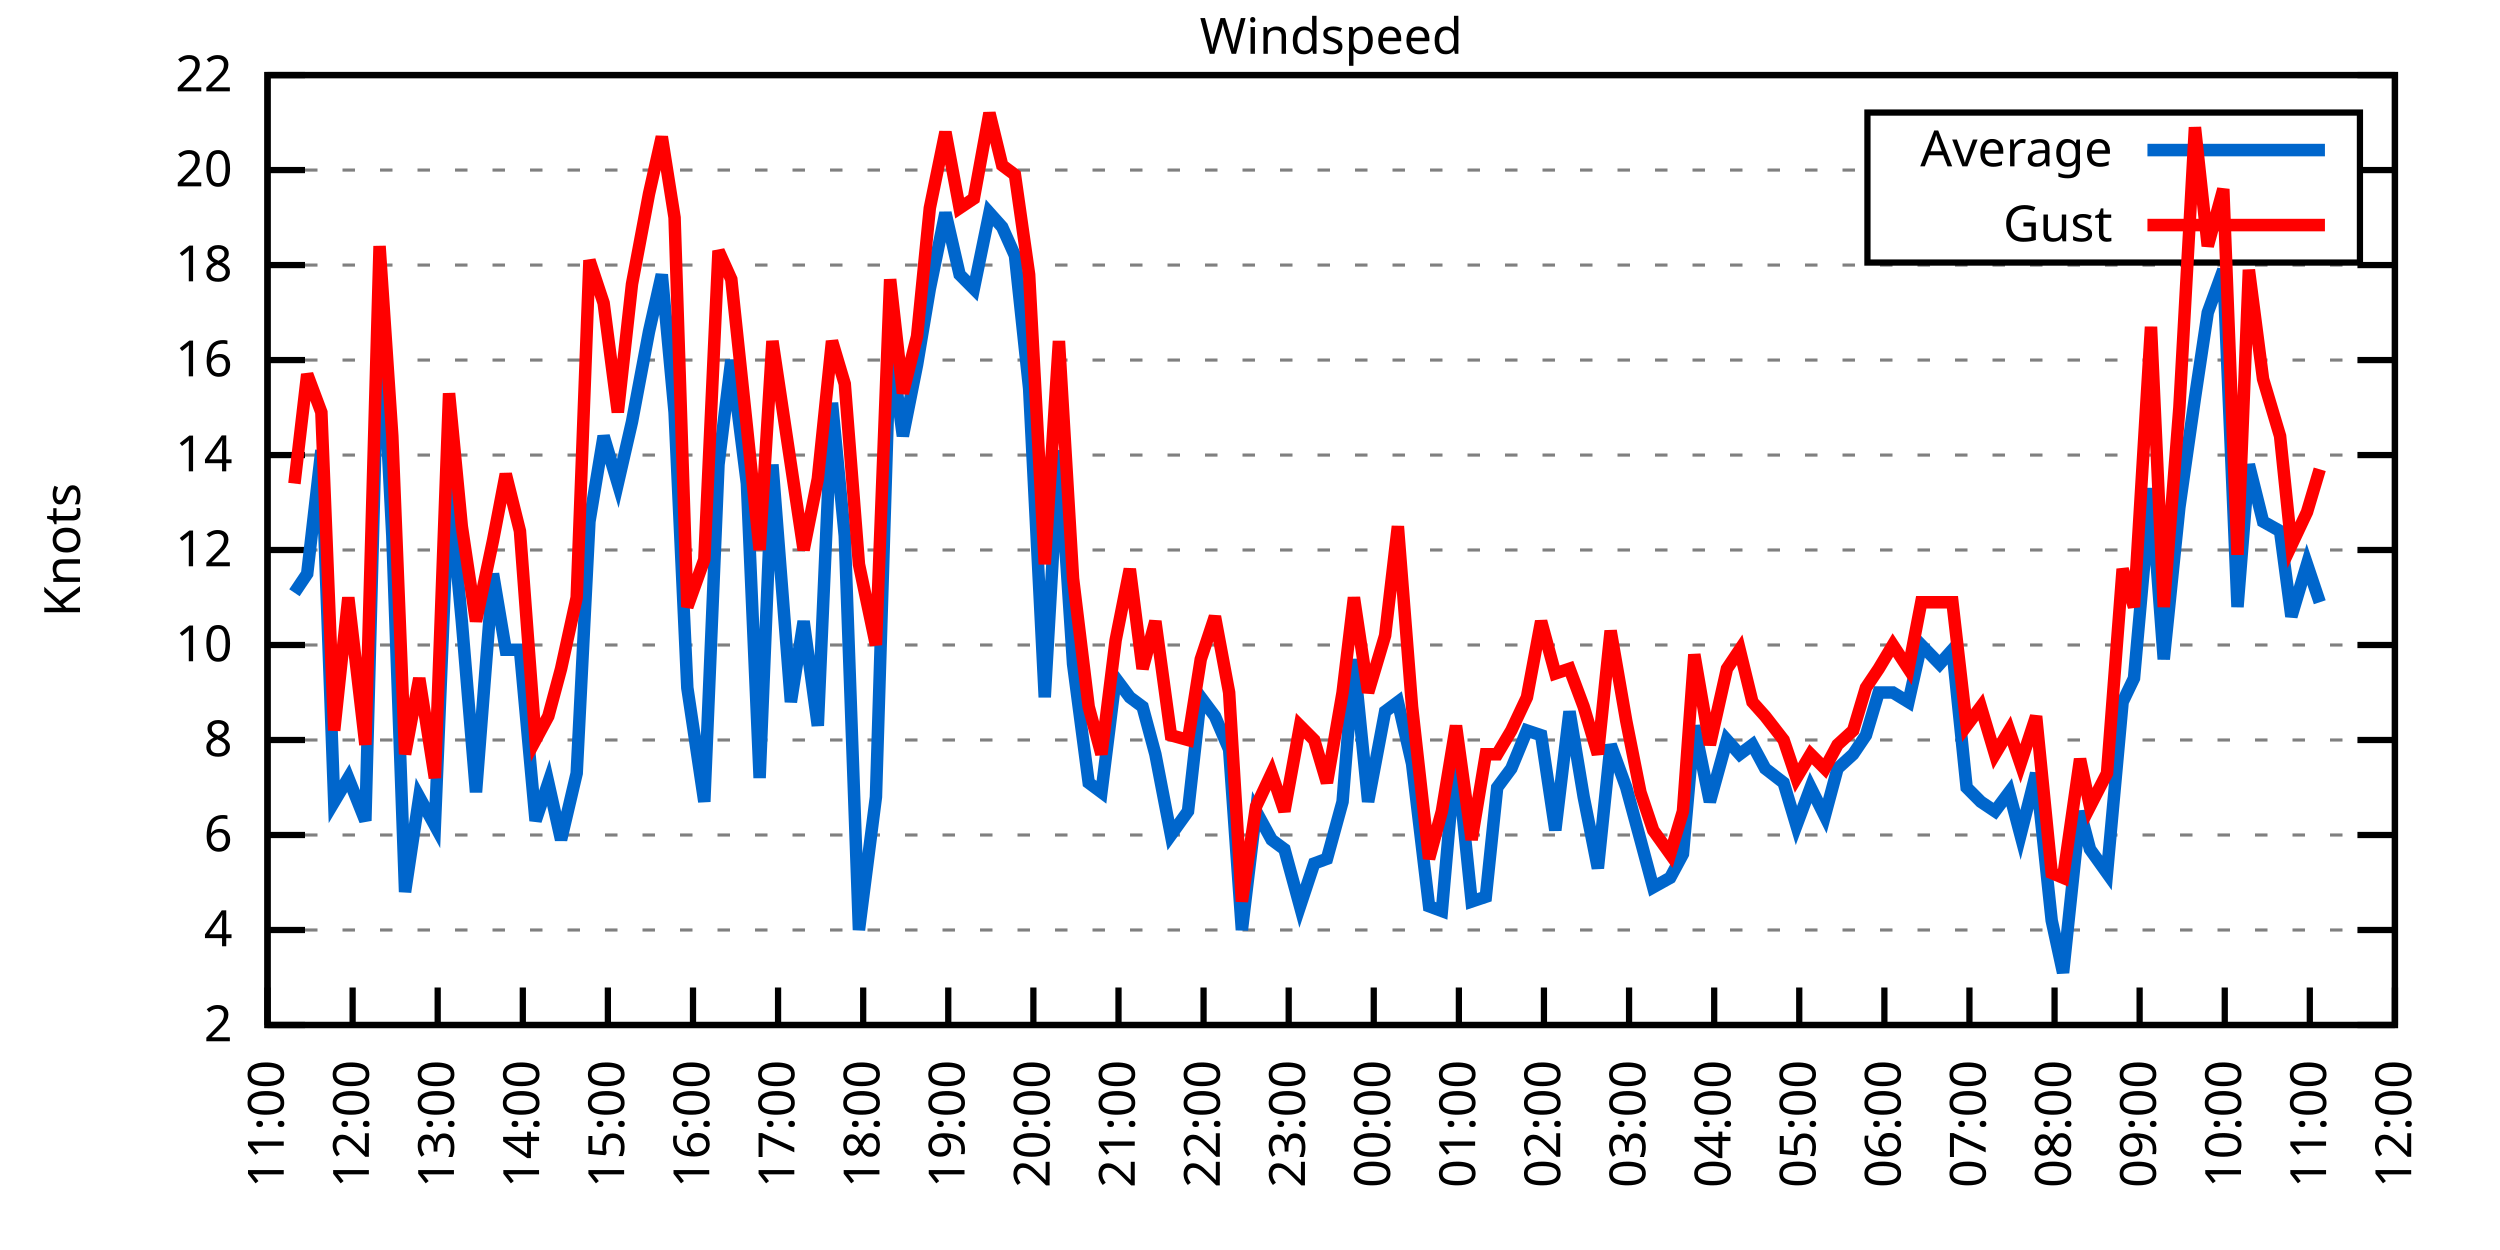
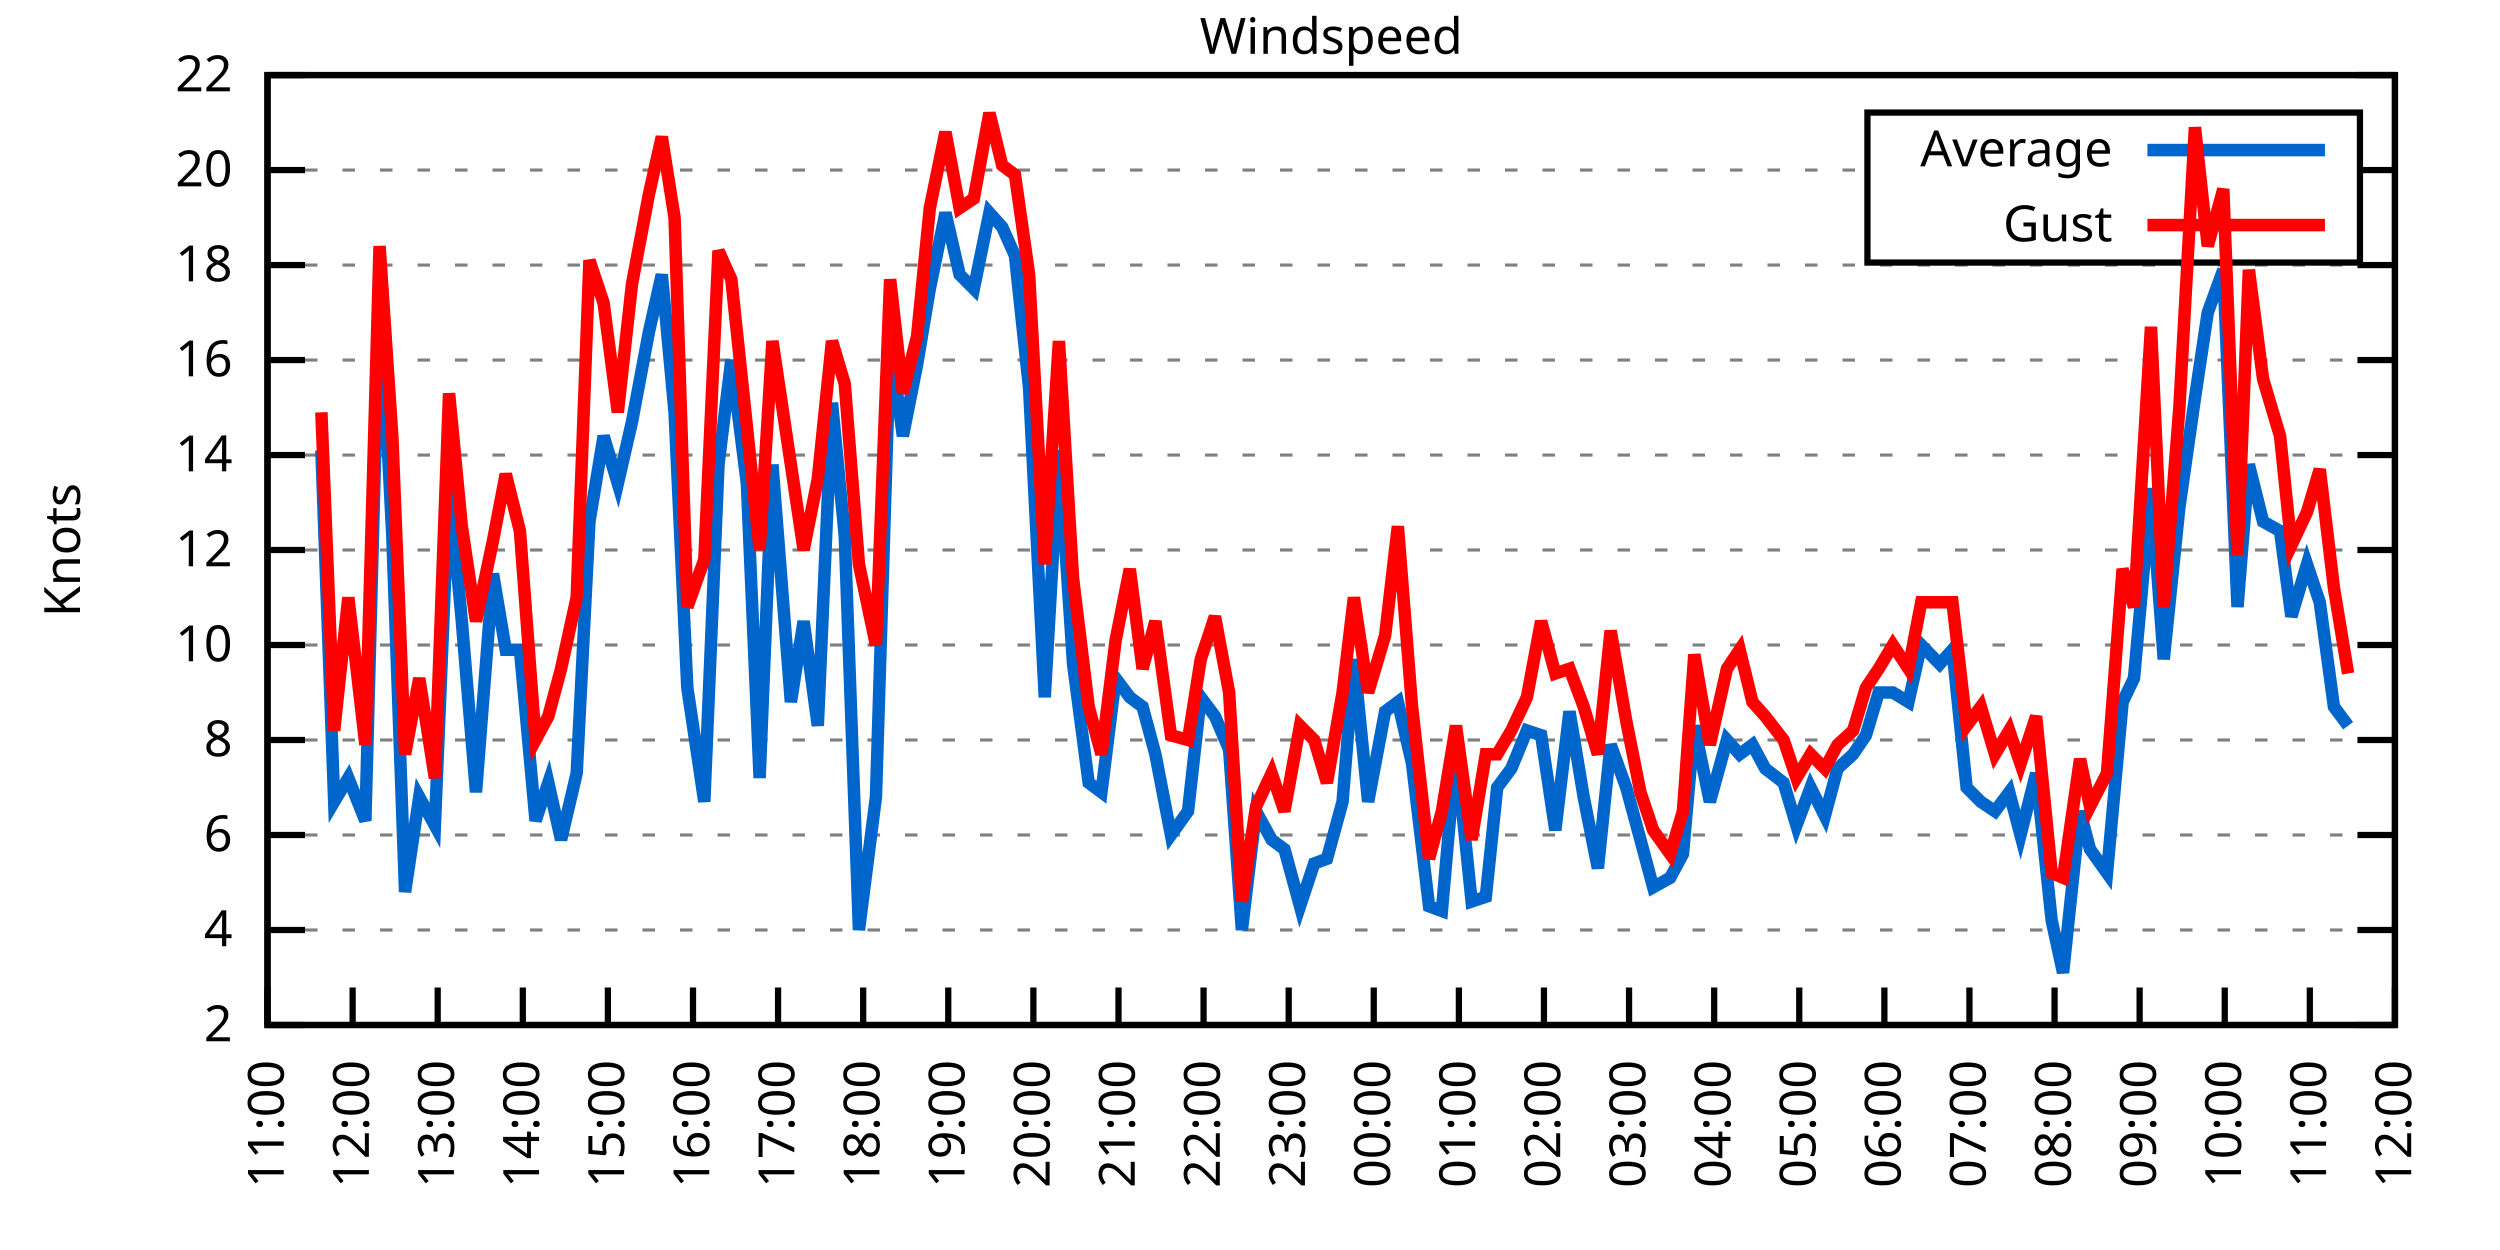
<svg xmlns="http://www.w3.org/2000/svg" xmlns:xlink="http://www.w3.org/1999/xlink" width="400" height="200" viewBox="0 0 400 200">
  <g id="gnuplot_canvas">
    <rect x="0" y="0" width="400" height="200" fill="none" />
    <defs>
      <circle id="gpDot" r="0.5" stroke-width="0.5" stroke="currentColor" />
      <path id="gpPt0" stroke-width="0.333" stroke="currentColor" d="M-1,0 h2 M0,-1 v2" />
      <path id="gpPt1" stroke-width="0.333" stroke="currentColor" d="M-1,-1 L1,1 M1,-1 L-1,1" />
      <path id="gpPt2" stroke-width="0.333" stroke="currentColor" d="M-1,0 L1,0 M0,-1 L0,1 M-1,-1 L1,1 M-1,1 L1,-1" />
      <rect id="gpPt3" stroke-width="0.333" stroke="currentColor" x="-1" y="-1" width="2" height="2" />
      <rect id="gpPt4" stroke-width="0.333" stroke="currentColor" fill="currentColor" x="-1" y="-1" width="2" height="2" />
      <circle id="gpPt5" stroke-width="0.333" stroke="currentColor" cx="0" cy="0" r="1" />
      <use xlink:href="#gpPt5" id="gpPt6" fill="currentColor" stroke="none" />
      <path id="gpPt7" stroke-width="0.333" stroke="currentColor" d="M0,-1.33 L-1.33,0.67 L1.33,0.67 z" />
      <use xlink:href="#gpPt7" id="gpPt8" fill="currentColor" stroke="none" />
      <use xlink:href="#gpPt7" id="gpPt9" stroke="currentColor" transform="rotate(180)" />
      <use xlink:href="#gpPt9" id="gpPt10" fill="currentColor" stroke="none" />
      <use xlink:href="#gpPt3" id="gpPt11" stroke="currentColor" transform="rotate(45)" />
      <use xlink:href="#gpPt11" id="gpPt12" fill="currentColor" stroke="none" />
      <path id="gpPt13" stroke-width="0.333" stroke="currentColor" d="M0,1.330 L1.265,0.411 L0.782,-1.067 L-0.782,-1.076 L-1.265,0.411 z" />
      <use xlink:href="#gpPt13" id="gpPt14" fill="currentColor" stroke="none" />
      <filter id="textbox" filterUnits="objectBoundingBox" x="0" y="0" height="1" width="1">
        <feFlood flood-color="white" flood-opacity="1" result="bgnd" />
        <feComposite in="SourceGraphic" in2="bgnd" operator="atop" />
      </filter>
      <filter id="greybox" filterUnits="objectBoundingBox" x="0" y="0" height="1" width="1">
        <feFlood flood-color="lightgrey" flood-opacity="1" result="grey" />
        <feComposite in="SourceGraphic" in2="grey" operator="atop" />
      </filter>
    </defs>
    <g fill="none" color="white" stroke="currentColor" stroke-width="1.00" stroke-linecap="butt" stroke-linejoin="miter">
</g>
    <g fill="none" color="black" stroke="currentColor" stroke-width="1.00" stroke-linecap="butt" stroke-linejoin="miter">
      <g stroke="none" shape-rendering="crispEdges">
        <polygon fill="rgb(255, 255, 255)" points="42.80,164.00 383.18,164.00 383.18,12.02 42.80,12.02 " />
      </g>
    </g>
    <g fill="none" color="black" stroke="currentColor" stroke-width="1.00" stroke-linecap="butt" stroke-linejoin="miter">
</g>
    <g fill="none" color="black" stroke="black" stroke-width="0.50" stroke-linecap="butt" stroke-linejoin="miter">
</g>
    <g fill="none" color="gray" stroke="currentColor" stroke-width="0.50" stroke-linecap="butt" stroke-linejoin="miter">
      <path stroke="gray" stroke-dasharray="2,4" class="gridline" d="M42.80,164.00 L383.19,164.00  " />
    </g>
    <g fill="none" color="gray" stroke="gray" stroke-width="1.00" stroke-linecap="butt" stroke-linejoin="miter">
</g>
    <g fill="none" color="black" stroke="currentColor" stroke-width="1.00" stroke-linecap="butt" stroke-linejoin="miter">
      <path stroke="black" d="M42.80,164.00 L48.80,164.00 M383.19,164.00 L377.19,164.00  " />
      <g transform="translate(37.20,166.60)" stroke="none" fill="black" font-family="Sans" font-size="8.00" text-anchor="end">
        <text>
          <tspan font-family="Sans"> 2</tspan>
        </text>
      </g>
    </g>
    <g fill="none" color="black" stroke="currentColor" stroke-width="1.00" stroke-linecap="butt" stroke-linejoin="miter">
</g>
    <g fill="none" color="black" stroke="black" stroke-width="0.50" stroke-linecap="butt" stroke-linejoin="miter">
</g>
    <g fill="none" color="gray" stroke="currentColor" stroke-width="0.50" stroke-linecap="butt" stroke-linejoin="miter">
      <path stroke="gray" stroke-dasharray="2,4" class="gridline" d="M42.80,148.80 L383.19,148.80  " />
    </g>
    <g fill="none" color="gray" stroke="gray" stroke-width="1.00" stroke-linecap="butt" stroke-linejoin="miter">
</g>
    <g fill="none" color="black" stroke="currentColor" stroke-width="1.00" stroke-linecap="butt" stroke-linejoin="miter">
      <path stroke="black" d="M42.80,148.80 L48.80,148.80 M383.19,148.80 L377.19,148.80  " />
      <g transform="translate(37.20,151.40)" stroke="none" fill="black" font-family="Sans" font-size="8.00" text-anchor="end">
        <text>
          <tspan font-family="Sans"> 4</tspan>
        </text>
      </g>
    </g>
    <g fill="none" color="black" stroke="currentColor" stroke-width="1.00" stroke-linecap="butt" stroke-linejoin="miter">
</g>
    <g fill="none" color="black" stroke="black" stroke-width="0.50" stroke-linecap="butt" stroke-linejoin="miter">
</g>
    <g fill="none" color="gray" stroke="currentColor" stroke-width="0.50" stroke-linecap="butt" stroke-linejoin="miter">
      <path stroke="gray" stroke-dasharray="2,4" class="gridline" d="M42.80,133.60 L383.19,133.60  " />
    </g>
    <g fill="none" color="gray" stroke="gray" stroke-width="1.00" stroke-linecap="butt" stroke-linejoin="miter">
</g>
    <g fill="none" color="black" stroke="currentColor" stroke-width="1.00" stroke-linecap="butt" stroke-linejoin="miter">
      <path stroke="black" d="M42.80,133.60 L48.80,133.60 M383.19,133.60 L377.19,133.60  " />
      <g transform="translate(37.20,136.20)" stroke="none" fill="black" font-family="Sans" font-size="8.00" text-anchor="end">
        <text>
          <tspan font-family="Sans"> 6</tspan>
        </text>
      </g>
    </g>
    <g fill="none" color="black" stroke="currentColor" stroke-width="1.00" stroke-linecap="butt" stroke-linejoin="miter">
</g>
    <g fill="none" color="black" stroke="black" stroke-width="0.50" stroke-linecap="butt" stroke-linejoin="miter">
</g>
    <g fill="none" color="gray" stroke="currentColor" stroke-width="0.50" stroke-linecap="butt" stroke-linejoin="miter">
      <path stroke="gray" stroke-dasharray="2,4" class="gridline" d="M42.80,118.40 L383.19,118.40  " />
    </g>
    <g fill="none" color="gray" stroke="gray" stroke-width="1.00" stroke-linecap="butt" stroke-linejoin="miter">
</g>
    <g fill="none" color="black" stroke="currentColor" stroke-width="1.00" stroke-linecap="butt" stroke-linejoin="miter">
      <path stroke="black" d="M42.80,118.40 L48.80,118.40 M383.19,118.40 L377.19,118.40  " />
      <g transform="translate(37.20,121.00)" stroke="none" fill="black" font-family="Sans" font-size="8.00" text-anchor="end">
        <text>
          <tspan font-family="Sans"> 8</tspan>
        </text>
      </g>
    </g>
    <g fill="none" color="black" stroke="currentColor" stroke-width="1.00" stroke-linecap="butt" stroke-linejoin="miter">
</g>
    <g fill="none" color="black" stroke="black" stroke-width="0.50" stroke-linecap="butt" stroke-linejoin="miter">
</g>
    <g fill="none" color="gray" stroke="currentColor" stroke-width="0.50" stroke-linecap="butt" stroke-linejoin="miter">
      <path stroke="gray" stroke-dasharray="2,4" class="gridline" d="M42.80,103.20 L383.19,103.20  " />
    </g>
    <g fill="none" color="gray" stroke="gray" stroke-width="1.00" stroke-linecap="butt" stroke-linejoin="miter">
</g>
    <g fill="none" color="black" stroke="currentColor" stroke-width="1.00" stroke-linecap="butt" stroke-linejoin="miter">
      <path stroke="black" d="M42.80,103.20 L48.80,103.20 M383.19,103.20 L377.19,103.20  " />
      <g transform="translate(37.20,105.80)" stroke="none" fill="black" font-family="Sans" font-size="8.00" text-anchor="end">
        <text>
          <tspan font-family="Sans"> 10</tspan>
        </text>
      </g>
    </g>
    <g fill="none" color="black" stroke="currentColor" stroke-width="1.00" stroke-linecap="butt" stroke-linejoin="miter">
</g>
    <g fill="none" color="black" stroke="black" stroke-width="0.50" stroke-linecap="butt" stroke-linejoin="miter">
</g>
    <g fill="none" color="gray" stroke="currentColor" stroke-width="0.50" stroke-linecap="butt" stroke-linejoin="miter">
      <path stroke="gray" stroke-dasharray="2,4" class="gridline" d="M42.80,88.00 L383.19,88.00  " />
    </g>
    <g fill="none" color="gray" stroke="gray" stroke-width="1.00" stroke-linecap="butt" stroke-linejoin="miter">
</g>
    <g fill="none" color="black" stroke="currentColor" stroke-width="1.00" stroke-linecap="butt" stroke-linejoin="miter">
      <path stroke="black" d="M42.80,88.00 L48.80,88.00 M383.19,88.00 L377.19,88.00  " />
      <g transform="translate(37.20,90.60)" stroke="none" fill="black" font-family="Sans" font-size="8.00" text-anchor="end">
        <text>
          <tspan font-family="Sans"> 12</tspan>
        </text>
      </g>
    </g>
    <g fill="none" color="black" stroke="currentColor" stroke-width="1.00" stroke-linecap="butt" stroke-linejoin="miter">
</g>
    <g fill="none" color="black" stroke="black" stroke-width="0.50" stroke-linecap="butt" stroke-linejoin="miter">
</g>
    <g fill="none" color="gray" stroke="currentColor" stroke-width="0.50" stroke-linecap="butt" stroke-linejoin="miter">
      <path stroke="gray" stroke-dasharray="2,4" class="gridline" d="M42.80,72.81 L383.19,72.81  " />
    </g>
    <g fill="none" color="gray" stroke="gray" stroke-width="1.00" stroke-linecap="butt" stroke-linejoin="miter">
</g>
    <g fill="none" color="black" stroke="currentColor" stroke-width="1.00" stroke-linecap="butt" stroke-linejoin="miter">
      <path stroke="black" d="M42.80,72.81 L48.80,72.81 M383.19,72.81 L377.19,72.81  " />
      <g transform="translate(37.20,75.41)" stroke="none" fill="black" font-family="Sans" font-size="8.00" text-anchor="end">
        <text>
          <tspan font-family="Sans"> 14</tspan>
        </text>
      </g>
    </g>
    <g fill="none" color="black" stroke="currentColor" stroke-width="1.00" stroke-linecap="butt" stroke-linejoin="miter">
</g>
    <g fill="none" color="black" stroke="black" stroke-width="0.50" stroke-linecap="butt" stroke-linejoin="miter">
</g>
    <g fill="none" color="gray" stroke="currentColor" stroke-width="0.50" stroke-linecap="butt" stroke-linejoin="miter">
      <path stroke="gray" stroke-dasharray="2,4" class="gridline" d="M42.80,57.61 L383.19,57.61  " />
    </g>
    <g fill="none" color="gray" stroke="gray" stroke-width="1.00" stroke-linecap="butt" stroke-linejoin="miter">
</g>
    <g fill="none" color="black" stroke="currentColor" stroke-width="1.00" stroke-linecap="butt" stroke-linejoin="miter">
      <path stroke="black" d="M42.80,57.61 L48.80,57.61 M383.19,57.61 L377.19,57.61  " />
      <g transform="translate(37.20,60.21)" stroke="none" fill="black" font-family="Sans" font-size="8.00" text-anchor="end">
        <text>
          <tspan font-family="Sans"> 16</tspan>
        </text>
      </g>
    </g>
    <g fill="none" color="black" stroke="currentColor" stroke-width="1.00" stroke-linecap="butt" stroke-linejoin="miter">
</g>
    <g fill="none" color="black" stroke="black" stroke-width="0.50" stroke-linecap="butt" stroke-linejoin="miter">
</g>
    <g fill="none" color="gray" stroke="currentColor" stroke-width="0.50" stroke-linecap="butt" stroke-linejoin="miter">
      <path stroke="gray" stroke-dasharray="2,4" class="gridline" d="M42.80,42.41 L383.19,42.41  " />
    </g>
    <g fill="none" color="gray" stroke="gray" stroke-width="1.00" stroke-linecap="butt" stroke-linejoin="miter">
</g>
    <g fill="none" color="black" stroke="currentColor" stroke-width="1.00" stroke-linecap="butt" stroke-linejoin="miter">
      <path stroke="black" d="M42.80,42.41 L48.80,42.41 M383.19,42.41 L377.19,42.41  " />
      <g transform="translate(37.20,45.01)" stroke="none" fill="black" font-family="Sans" font-size="8.00" text-anchor="end">
        <text>
          <tspan font-family="Sans"> 18</tspan>
        </text>
      </g>
    </g>
    <g fill="none" color="black" stroke="currentColor" stroke-width="1.00" stroke-linecap="butt" stroke-linejoin="miter">
</g>
    <g fill="none" color="black" stroke="black" stroke-width="0.50" stroke-linecap="butt" stroke-linejoin="miter">
</g>
    <g fill="none" color="gray" stroke="currentColor" stroke-width="0.50" stroke-linecap="butt" stroke-linejoin="miter">
      <path stroke="gray" stroke-dasharray="2,4" class="gridline" d="M42.80,27.21 L298.79,27.21 M377.59,27.21 L383.19,27.21  " />
    </g>
    <g fill="none" color="gray" stroke="gray" stroke-width="1.00" stroke-linecap="butt" stroke-linejoin="miter">
</g>
    <g fill="none" color="black" stroke="currentColor" stroke-width="1.00" stroke-linecap="butt" stroke-linejoin="miter">
      <path stroke="black" d="M42.80,27.21 L48.80,27.21 M383.19,27.21 L377.19,27.21  " />
      <g transform="translate(37.20,29.81)" stroke="none" fill="black" font-family="Sans" font-size="8.00" text-anchor="end">
        <text>
          <tspan font-family="Sans"> 20</tspan>
        </text>
      </g>
    </g>
    <g fill="none" color="black" stroke="currentColor" stroke-width="1.00" stroke-linecap="butt" stroke-linejoin="miter">
</g>
    <g fill="none" color="black" stroke="black" stroke-width="0.50" stroke-linecap="butt" stroke-linejoin="miter">
</g>
    <g fill="none" color="gray" stroke="currentColor" stroke-width="0.50" stroke-linecap="butt" stroke-linejoin="miter">
      <path stroke="gray" stroke-dasharray="2,4" class="gridline" d="M42.80,12.01 L383.19,12.01  " />
    </g>
    <g fill="none" color="gray" stroke="gray" stroke-width="1.00" stroke-linecap="butt" stroke-linejoin="miter">
</g>
    <g fill="none" color="black" stroke="currentColor" stroke-width="1.00" stroke-linecap="butt" stroke-linejoin="miter">
      <path stroke="black" d="M42.80,12.01 L48.80,12.01 M383.19,12.01 L377.19,12.01  " />
      <g transform="translate(37.20,14.61)" stroke="none" fill="black" font-family="Sans" font-size="8.00" text-anchor="end">
        <text>
          <tspan font-family="Sans"> 22</tspan>
        </text>
      </g>
    </g>
    <g fill="none" color="black" stroke="currentColor" stroke-width="1.00" stroke-linecap="butt" stroke-linejoin="miter">
      <path stroke="black" d="M42.80,164.00 L42.80,158.00  " />
      <g transform="translate(45.40,169.60) rotate(270.00)" stroke="none" fill="black" font-family="Sans" font-size="8.00" text-anchor="end">
        <text>
          <tspan font-family="Sans">11:00</tspan>
        </text>
      </g>
    </g>
    <g fill="none" color="black" stroke="currentColor" stroke-width="1.00" stroke-linecap="butt" stroke-linejoin="miter">
      <path stroke="black" d="M56.42,164.00 L56.42,158.00  " />
      <g transform="translate(59.02,169.60) rotate(270.00)" stroke="none" fill="black" font-family="Sans" font-size="8.00" text-anchor="end">
        <text>
          <tspan font-family="Sans">12:00</tspan>
        </text>
      </g>
    </g>
    <g fill="none" color="black" stroke="currentColor" stroke-width="1.00" stroke-linecap="butt" stroke-linejoin="miter">
      <path stroke="black" d="M70.03,164.00 L70.03,158.00  " />
      <g transform="translate(72.63,169.60) rotate(270.00)" stroke="none" fill="black" font-family="Sans" font-size="8.00" text-anchor="end">
        <text>
          <tspan font-family="Sans">13:00</tspan>
        </text>
      </g>
    </g>
    <g fill="none" color="black" stroke="currentColor" stroke-width="1.00" stroke-linecap="butt" stroke-linejoin="miter">
      <path stroke="black" d="M83.65,164.00 L83.65,158.00  " />
      <g transform="translate(86.25,169.60) rotate(270.00)" stroke="none" fill="black" font-family="Sans" font-size="8.00" text-anchor="end">
        <text>
          <tspan font-family="Sans">14:00</tspan>
        </text>
      </g>
    </g>
    <g fill="none" color="black" stroke="currentColor" stroke-width="1.00" stroke-linecap="butt" stroke-linejoin="miter">
      <path stroke="black" d="M97.26,164.00 L97.26,158.00  " />
      <g transform="translate(99.86,169.60) rotate(270.00)" stroke="none" fill="black" font-family="Sans" font-size="8.00" text-anchor="end">
        <text>
          <tspan font-family="Sans">15:00</tspan>
        </text>
      </g>
    </g>
    <g fill="none" color="black" stroke="currentColor" stroke-width="1.00" stroke-linecap="butt" stroke-linejoin="miter">
      <path stroke="black" d="M110.88,164.00 L110.88,158.00  " />
      <g transform="translate(113.48,169.60) rotate(270.00)" stroke="none" fill="black" font-family="Sans" font-size="8.00" text-anchor="end">
        <text>
          <tspan font-family="Sans">16:00</tspan>
        </text>
      </g>
    </g>
    <g fill="none" color="black" stroke="currentColor" stroke-width="1.00" stroke-linecap="butt" stroke-linejoin="miter">
      <path stroke="black" d="M124.49,164.00 L124.49,158.00  " />
      <g transform="translate(127.09,169.60) rotate(270.00)" stroke="none" fill="black" font-family="Sans" font-size="8.00" text-anchor="end">
        <text>
          <tspan font-family="Sans">17:00</tspan>
        </text>
      </g>
    </g>
    <g fill="none" color="black" stroke="currentColor" stroke-width="1.00" stroke-linecap="butt" stroke-linejoin="miter">
      <path stroke="black" d="M138.11,164.00 L138.11,158.00  " />
      <g transform="translate(140.71,169.60) rotate(270.00)" stroke="none" fill="black" font-family="Sans" font-size="8.00" text-anchor="end">
        <text>
          <tspan font-family="Sans">18:00</tspan>
        </text>
      </g>
    </g>
    <g fill="none" color="black" stroke="currentColor" stroke-width="1.00" stroke-linecap="butt" stroke-linejoin="miter">
      <path stroke="black" d="M151.72,164.00 L151.72,158.00  " />
      <g transform="translate(154.32,169.60) rotate(270.00)" stroke="none" fill="black" font-family="Sans" font-size="8.00" text-anchor="end">
        <text>
          <tspan font-family="Sans">19:00</tspan>
        </text>
      </g>
    </g>
    <g fill="none" color="black" stroke="currentColor" stroke-width="1.00" stroke-linecap="butt" stroke-linejoin="miter">
      <path stroke="black" d="M165.34,164.00 L165.34,158.00  " />
      <g transform="translate(167.94,169.60) rotate(270.00)" stroke="none" fill="black" font-family="Sans" font-size="8.00" text-anchor="end">
        <text>
          <tspan font-family="Sans">20:00</tspan>
        </text>
      </g>
    </g>
    <g fill="none" color="black" stroke="currentColor" stroke-width="1.00" stroke-linecap="butt" stroke-linejoin="miter">
      <path stroke="black" d="M178.96,164.00 L178.96,158.00  " />
      <g transform="translate(181.56,169.60) rotate(270.00)" stroke="none" fill="black" font-family="Sans" font-size="8.00" text-anchor="end">
        <text>
          <tspan font-family="Sans">21:00</tspan>
        </text>
      </g>
    </g>
    <g fill="none" color="black" stroke="currentColor" stroke-width="1.00" stroke-linecap="butt" stroke-linejoin="miter">
      <path stroke="black" d="M192.57,164.00 L192.57,158.00  " />
      <g transform="translate(195.17,169.60) rotate(270.00)" stroke="none" fill="black" font-family="Sans" font-size="8.00" text-anchor="end">
        <text>
          <tspan font-family="Sans">22:00</tspan>
        </text>
      </g>
    </g>
    <g fill="none" color="black" stroke="currentColor" stroke-width="1.00" stroke-linecap="butt" stroke-linejoin="miter">
      <path stroke="black" d="M206.19,164.00 L206.19,158.00  " />
      <g transform="translate(208.79,169.60) rotate(270.00)" stroke="none" fill="black" font-family="Sans" font-size="8.00" text-anchor="end">
        <text>
          <tspan font-family="Sans">23:00</tspan>
        </text>
      </g>
    </g>
    <g fill="none" color="black" stroke="currentColor" stroke-width="1.00" stroke-linecap="butt" stroke-linejoin="miter">
      <path stroke="black" d="M219.80,164.00 L219.80,158.00  " />
      <g transform="translate(222.40,169.60) rotate(270.00)" stroke="none" fill="black" font-family="Sans" font-size="8.00" text-anchor="end">
        <text>
          <tspan font-family="Sans">00:00</tspan>
        </text>
      </g>
    </g>
    <g fill="none" color="black" stroke="currentColor" stroke-width="1.00" stroke-linecap="butt" stroke-linejoin="miter">
      <path stroke="black" d="M233.42,164.00 L233.42,158.00  " />
      <g transform="translate(236.02,169.60) rotate(270.00)" stroke="none" fill="black" font-family="Sans" font-size="8.00" text-anchor="end">
        <text>
          <tspan font-family="Sans">01:00</tspan>
        </text>
      </g>
    </g>
    <g fill="none" color="black" stroke="currentColor" stroke-width="1.00" stroke-linecap="butt" stroke-linejoin="miter">
      <path stroke="black" d="M247.03,164.00 L247.03,158.00  " />
      <g transform="translate(249.63,169.60) rotate(270.00)" stroke="none" fill="black" font-family="Sans" font-size="8.00" text-anchor="end">
        <text>
          <tspan font-family="Sans">02:00</tspan>
        </text>
      </g>
    </g>
    <g fill="none" color="black" stroke="currentColor" stroke-width="1.00" stroke-linecap="butt" stroke-linejoin="miter">
      <path stroke="black" d="M260.65,164.00 L260.65,158.00  " />
      <g transform="translate(263.25,169.60) rotate(270.00)" stroke="none" fill="black" font-family="Sans" font-size="8.00" text-anchor="end">
        <text>
          <tspan font-family="Sans">03:00</tspan>
        </text>
      </g>
    </g>
    <g fill="none" color="black" stroke="currentColor" stroke-width="1.00" stroke-linecap="butt" stroke-linejoin="miter">
      <path stroke="black" d="M274.27,164.00 L274.27,158.00  " />
      <g transform="translate(276.87,169.60) rotate(270.00)" stroke="none" fill="black" font-family="Sans" font-size="8.00" text-anchor="end">
        <text>
          <tspan font-family="Sans">04:00</tspan>
        </text>
      </g>
    </g>
    <g fill="none" color="black" stroke="currentColor" stroke-width="1.00" stroke-linecap="butt" stroke-linejoin="miter">
      <path stroke="black" d="M287.88,164.00 L287.88,158.00  " />
      <g transform="translate(290.48,169.60) rotate(270.00)" stroke="none" fill="black" font-family="Sans" font-size="8.00" text-anchor="end">
        <text>
          <tspan font-family="Sans">05:00</tspan>
        </text>
      </g>
    </g>
    <g fill="none" color="black" stroke="currentColor" stroke-width="1.00" stroke-linecap="butt" stroke-linejoin="miter">
      <path stroke="black" d="M301.50,164.00 L301.50,158.00  " />
      <g transform="translate(304.10,169.60) rotate(270.00)" stroke="none" fill="black" font-family="Sans" font-size="8.00" text-anchor="end">
        <text>
          <tspan font-family="Sans">06:00</tspan>
        </text>
      </g>
    </g>
    <g fill="none" color="black" stroke="currentColor" stroke-width="1.00" stroke-linecap="butt" stroke-linejoin="miter">
      <path stroke="black" d="M315.11,164.00 L315.11,158.00  " />
      <g transform="translate(317.71,169.60) rotate(270.00)" stroke="none" fill="black" font-family="Sans" font-size="8.00" text-anchor="end">
        <text>
          <tspan font-family="Sans">07:00</tspan>
        </text>
      </g>
    </g>
    <g fill="none" color="black" stroke="currentColor" stroke-width="1.00" stroke-linecap="butt" stroke-linejoin="miter">
      <path stroke="black" d="M328.73,164.00 L328.73,158.00  " />
      <g transform="translate(331.33,169.60) rotate(270.00)" stroke="none" fill="black" font-family="Sans" font-size="8.00" text-anchor="end">
        <text>
          <tspan font-family="Sans">08:00</tspan>
        </text>
      </g>
    </g>
    <g fill="none" color="black" stroke="currentColor" stroke-width="1.00" stroke-linecap="butt" stroke-linejoin="miter">
      <path stroke="black" d="M342.34,164.00 L342.34,158.00  " />
      <g transform="translate(344.94,169.60) rotate(270.00)" stroke="none" fill="black" font-family="Sans" font-size="8.00" text-anchor="end">
        <text>
          <tspan font-family="Sans">09:00</tspan>
        </text>
      </g>
    </g>
    <g fill="none" color="black" stroke="currentColor" stroke-width="1.00" stroke-linecap="butt" stroke-linejoin="miter">
      <path stroke="black" d="M355.96,164.00 L355.96,158.00  " />
      <g transform="translate(358.56,169.60) rotate(270.00)" stroke="none" fill="black" font-family="Sans" font-size="8.00" text-anchor="end">
        <text>
          <tspan font-family="Sans">10:00</tspan>
        </text>
      </g>
    </g>
    <g fill="none" color="black" stroke="currentColor" stroke-width="1.00" stroke-linecap="butt" stroke-linejoin="miter">
      <path stroke="black" d="M369.57,164.00 L369.57,158.00  " />
      <g transform="translate(372.17,169.60) rotate(270.00)" stroke="none" fill="black" font-family="Sans" font-size="8.00" text-anchor="end">
        <text>
          <tspan font-family="Sans">11:00</tspan>
        </text>
      </g>
    </g>
    <g fill="none" color="black" stroke="currentColor" stroke-width="1.00" stroke-linecap="butt" stroke-linejoin="miter">
      <path stroke="black" d="M383.19,164.00 L383.19,158.00  " />
      <g transform="translate(385.79,169.60) rotate(270.00)" stroke="none" fill="black" font-family="Sans" font-size="8.00" text-anchor="end">
        <text>
          <tspan font-family="Sans">12:00</tspan>
        </text>
      </g>
    </g>
    <g fill="none" color="black" stroke="currentColor" stroke-width="1.00" stroke-linecap="butt" stroke-linejoin="miter">
</g>
    <g fill="none" color="black" stroke="currentColor" stroke-width="1.00" stroke-linecap="butt" stroke-linejoin="miter">
      <path stroke="black" d="M42.80,12.01 L42.80,164.00 L383.19,164.00 L383.19,12.01 L42.80,12.01 Z  " />
    </g>
    <g fill="none" color="black" stroke="currentColor" stroke-width="1.00" stroke-linecap="butt" stroke-linejoin="miter">
</g>
    <g fill="none" color="black" stroke="currentColor" stroke-width="1.00" stroke-linecap="butt" stroke-linejoin="miter">
      <path stroke="black" d="M298.79,42.01 L298.79,18.01 L377.59,18.01 L377.59,42.01 L298.79,42.01 Z  " />
    </g>
    <g id="Windspeed_plot_1">
      <g fill="none" color="white" stroke="black" stroke-width="2.00" stroke-linecap="butt" stroke-linejoin="miter">
</g>
      <g fill="none" color="black" stroke="currentColor" stroke-width="2.00" stroke-linecap="butt" stroke-linejoin="miter">
        <g transform="translate(337.99,26.61)" stroke="none" fill="black" font-family="Sans" font-size="8.00" text-anchor="end">
          <text>
            <tspan font-family="Sans">Average</tspan>
          </text>
        </g>
      </g>
      <g fill="none" color="black" stroke="currentColor" stroke-width="2.00" stroke-linecap="butt" stroke-linejoin="miter">
-         <path stroke="rgb(  0, 102, 204)" d="M343.59,24.01 L371.99,24.01 M47.11,94.84 L49.15,91.80 L51.42,72.05 L53.47,128.28 L55.73,124.48 L58.46,131.32   L60.73,46.21 L62.77,85.73 L64.81,142.72 L67.08,127.52 L69.58,132.08 L71.85,77.37 L73.89,99.40 L76.16,126.76   L78.88,91.80 L80.92,103.96 L83.19,103.96 L85.69,131.32 L87.73,125.24 L89.77,134.36 L92.27,123.72 L94.31,83.45   L96.58,69.77 L98.85,77.37 L101.12,67.49 L103.84,53.05 L105.89,43.93 L107.93,65.97 L109.97,110.04 L112.69,128.28   L114.96,74.33 L117.01,57.61 L119.50,77.37 L121.54,124.48 L123.59,74.33 L126.54,112.32 L128.58,99.40 L130.85,116.12   L133.12,64.45 L135.16,85.73 L137.43,148.80 L140.15,127.52 L142.42,54.57 L144.46,69.77 L146.73,58.37 L148.77,46.21   L151.27,34.05 L153.54,43.93 L155.81,46.21 L158.31,34.05 L160.35,36.33 L162.39,40.89 L164.66,62.17 L167.16,111.56   L169.43,72.05 L171.69,106.24 L174.19,125.24 L176.23,126.76 L178.50,108.52 L180.77,111.56 L182.81,113.08 L184.86,120.68   L187.35,133.60 L190.08,129.80 L192.12,111.56 L194.39,114.60 L196.66,119.92 L198.70,148.80 L200.97,129.80 L203.46,134.36   L205.51,135.88 L208.00,145.00 L210.27,138.16 L212.31,137.40 L214.81,128.28 L216.63,105.48 L218.90,128.28 L221.62,113.84   L223.66,112.32 L225.93,122.20 L228.65,145.00 L230.70,145.76 L232.96,119.92 L235.46,144.24 L237.73,143.48 L239.55,126.00   L241.81,122.96 L244.31,116.88 L246.58,117.64 L248.85,132.84 L251.12,113.84 L253.39,127.52 L255.66,138.92 L257.70,119.16   L260.20,126.00 L262.47,134.36 L264.51,141.96 L267.23,140.44 L269.27,136.64 L271.09,116.12 L273.58,128.28 L276.31,118.40   L278.35,120.68 L280.39,119.16 L282.43,122.96 L285.38,125.24 L287.43,132.08 L289.70,126.00 L291.97,130.56 L294.01,122.96   L296.50,120.68 L298.55,117.64 L300.59,110.80 L302.86,110.80 L305.35,112.32 L307.40,103.20 L310.35,106.24 L312.39,103.96   L314.66,126.00 L316.93,128.28 L319.20,129.80 L321.47,126.76 L323.28,133.60 L325.78,123.72 L328.27,147.28 L330.09,155.64   L332.81,129.80 L334.40,135.88 L337.12,139.68 L339.62,112.32 L341.44,108.52 L344.16,78.13 L346.20,105.48 L348.70,81.17   L351.19,63.69 L353.24,50.01 L355.73,43.17 L358.00,97.12 L359.82,74.33 L362.09,83.45 L364.81,84.97 L366.62,98.64   L369.12,90.28 L371.16,96.36  " />
+         <path stroke="rgb(  0, 102, 204)" d="M343.59,24.01 L371.99,24.01 M51.42,72.05 L53.47,128.28 L55.73,124.48 L58.46,131.32 L60.73,46.21 L62.77,85.73   L64.81,142.72 L67.08,127.52 L69.58,132.08 L71.85,77.37 L73.89,99.40 L76.16,126.76 L78.88,91.80 L80.92,103.96   L83.19,103.96 L85.69,131.32 L87.73,125.24 L89.77,134.36 L92.27,123.72 L94.31,83.45 L96.58,69.77 L98.85,77.37   L101.12,67.49 L103.84,53.05 L105.89,43.93 L107.93,65.97 L109.97,110.04 L112.69,128.28 L114.96,74.33 L117.01,57.61   L119.50,77.37 L121.54,124.48 L123.59,74.33 L126.54,112.32 L128.58,99.40 L130.85,116.12 L133.12,64.45 L135.16,85.73   L137.43,148.80 L140.15,127.52 L142.42,54.57 L144.46,69.77 L146.73,58.37 L148.77,46.21 L151.27,34.05 L153.54,43.93   L155.81,46.21 L158.31,34.05 L160.35,36.33 L162.39,40.89 L164.66,62.17 L167.16,111.56 L169.43,72.05 L171.69,106.24   L174.19,125.24 L176.23,126.76 L178.50,108.52 L180.77,111.56 L182.81,113.08 L184.86,120.68 L187.35,133.60 L190.08,129.80   L192.12,111.56 L194.39,114.60 L196.66,119.92 L198.70,148.80 L200.97,129.80 L203.46,134.36 L205.51,135.88 L208.00,145.00   L210.27,138.16 L212.31,137.40 L214.81,128.28 L216.63,105.48 L218.90,128.28 L221.62,113.84 L223.66,112.32 L225.93,122.20   L228.65,145.00 L230.70,145.76 L232.96,119.92 L235.46,144.24 L237.73,143.48 L239.55,126.00 L241.81,122.96 L244.31,116.88   L246.58,117.64 L248.85,132.84 L251.12,113.84 L253.39,127.52 L255.66,138.92 L257.70,119.16 L260.20,126.00 L262.47,134.36   L264.51,141.96 L267.23,140.44 L269.27,136.64 L271.09,116.12 L273.58,128.28 L276.31,118.40 L278.35,120.68 L280.39,119.16   L282.43,122.96 L285.38,125.24 L287.43,132.08 L289.70,126.00 L291.97,130.56 L294.01,122.96 L296.50,120.68 L298.55,117.64   L300.59,110.80 L302.86,110.80 L305.35,112.32 L307.40,103.20 L310.35,106.24 L312.39,103.96 L314.66,126.00 L316.93,128.28   L319.20,129.80 L321.47,126.76 L323.28,133.60 L325.78,123.72 L328.27,147.28 L330.09,155.64 L332.81,129.80 L334.40,135.88   L337.12,139.68 L339.62,112.32 L341.44,108.52 L344.16,78.13 L346.20,105.48 L348.70,81.17 L351.19,63.69 L353.24,50.01   L355.73,43.17 L358.00,97.12 L359.82,74.33 L362.09,83.45 L364.81,84.97 L366.62,98.64 L369.12,90.28 L371.16,96.36   L373.43,113.08 L375.70,116.12  " />
      </g>
    </g>
    <g id="Windspeed_plot_2">
      <g fill="none" color="black" stroke="currentColor" stroke-width="2.00" stroke-linecap="butt" stroke-linejoin="miter">
        <g transform="translate(337.99,38.61)" stroke="none" fill="black" font-family="Sans" font-size="8.00" text-anchor="end">
          <text>
            <tspan font-family="Sans">Gust</tspan>
          </text>
        </g>
      </g>
      <g fill="none" color="black" stroke="currentColor" stroke-width="2.00" stroke-linecap="butt" stroke-linejoin="miter">
-         <path stroke="rgb(255,   0,   0)" d="M343.59,36.01 L371.99,36.01 M47.11,77.37 L49.15,59.89 L51.42,65.97 L53.47,116.88 L55.73,95.60 L58.46,119.16   L60.73,39.37 L62.77,69.77 L64.81,120.68 L67.08,108.52 L69.58,124.48 L71.85,62.93 L73.89,84.21 L76.16,99.40   L78.88,86.49 L80.92,75.85 L83.19,84.97 L85.69,118.40 L87.73,114.60 L89.77,107.00 L92.27,95.60 L94.31,41.65   L96.58,48.49 L98.85,65.97 L101.12,45.45 L103.84,31.01 L105.89,21.89 L107.93,34.81 L109.97,97.12 L112.69,89.52   L114.96,40.13 L117.01,44.69 L119.50,68.25 L121.54,88.00 L123.59,54.57 L126.54,74.33 L128.58,88.00 L130.85,76.61   L133.12,54.57 L135.16,61.41 L137.43,90.28 L140.15,103.20 L142.42,44.69 L144.46,62.93 L146.73,53.81 L148.77,33.29   L151.27,21.13 L153.54,33.29 L155.81,31.77 L158.31,18.09 L160.35,26.45 L162.39,27.97 L164.66,43.93 L167.16,90.28   L169.43,54.57 L171.69,92.56 L174.19,113.08 L176.23,120.68 L178.50,102.44 L180.77,91.04 L182.81,107.00 L184.86,99.40   L187.35,117.64 L190.08,118.40 L192.12,105.48 L194.39,98.64 L196.66,110.80 L198.70,144.24 L200.97,129.04 L203.46,123.72   L205.51,129.80 L208.00,116.12 L210.27,118.40 L212.31,125.24 L214.81,110.80 L216.63,95.60 L218.90,110.80 L221.62,101.68   L223.66,84.21 L225.93,113.08 L228.65,137.40 L230.70,129.80 L232.96,116.12 L235.46,134.36 L237.73,120.68 L239.55,120.68   L241.81,116.88 L244.31,111.56 L246.58,99.40 L248.85,107.76 L251.12,107.00 L253.39,113.08 L255.66,120.68 L257.70,100.92   L260.20,115.36 L262.47,126.76 L264.51,132.84 L267.23,136.64 L269.27,129.80 L271.09,104.72 L273.58,119.16 L276.31,107.00   L278.35,103.96 L280.39,112.32 L282.43,114.60 L285.38,118.40 L287.43,124.48 L289.70,120.68 L291.97,122.96 L294.01,119.16   L296.50,116.88 L298.55,110.04 L300.59,107.00 L302.86,103.20 L305.35,107.00 L307.40,96.36 L310.35,96.36 L312.39,96.36   L314.66,116.12 L316.93,113.08 L319.20,120.68 L321.47,116.88 L323.28,122.20 L325.78,114.60 L328.27,139.68 L330.09,140.44   L332.81,121.44 L334.40,129.04 L337.12,123.72 L339.62,91.04 L341.44,97.12 L344.16,52.29 L346.20,97.12 L348.70,65.21   L351.19,20.37 L353.24,39.37 L355.73,30.25 L358.00,88.76 L359.82,43.17 L362.09,60.65 L364.81,69.77 L366.62,87.25   L369.12,81.93 L371.16,75.09  " />
+         <path stroke="rgb(255,   0,   0)" d="M343.59,36.01 L371.99,36.01 M51.42,65.97 L53.47,116.88 L55.73,95.60 L58.46,119.16 L60.73,39.37 L62.77,69.77   L64.81,120.68 L67.08,108.52 L69.58,124.48 L71.85,62.93 L73.89,84.21 L76.16,99.40 L78.88,86.49 L80.92,75.85   L83.19,84.97 L85.69,118.40 L87.73,114.60 L89.77,107.00 L92.27,95.60 L94.31,41.65 L96.58,48.49 L98.85,65.97   L101.12,45.45 L103.84,31.01 L105.89,21.89 L107.93,34.81 L109.97,97.12 L112.69,89.52 L114.96,40.13 L117.01,44.69   L119.50,68.25 L121.54,88.00 L123.59,54.57 L126.54,74.33 L128.58,88.00 L130.85,76.61 L133.12,54.57 L135.16,61.41   L137.43,90.28 L140.15,103.20 L142.42,44.69 L144.46,62.93 L146.73,53.81 L148.77,33.29 L151.27,21.13 L153.54,33.29   L155.81,31.77 L158.31,18.09 L160.35,26.45 L162.39,27.97 L164.66,43.93 L167.16,90.28 L169.43,54.57 L171.69,92.56   L174.19,113.08 L176.23,120.68 L178.50,102.44 L180.77,91.04 L182.81,107.00 L184.86,99.40 L187.35,117.64 L190.08,118.40   L192.12,105.48 L194.39,98.64 L196.66,110.80 L198.70,144.24 L200.97,129.04 L203.46,123.72 L205.51,129.80 L208.00,116.12   L210.27,118.40 L212.31,125.24 L214.81,110.80 L216.63,95.60 L218.90,110.80 L221.62,101.68 L223.66,84.21 L225.93,113.08   L228.65,137.40 L230.70,129.80 L232.96,116.12 L235.46,134.36 L237.73,120.68 L239.55,120.68 L241.81,116.88 L244.31,111.56   L246.58,99.40 L248.85,107.76 L251.12,107.00 L253.39,113.08 L255.66,120.68 L257.70,100.92 L260.20,115.36 L262.47,126.76   L264.51,132.84 L267.23,136.64 L269.27,129.80 L271.09,104.72 L273.58,119.16 L276.31,107.00 L278.35,103.96 L280.39,112.32   L282.43,114.60 L285.38,118.40 L287.43,124.48 L289.70,120.68 L291.97,122.96 L294.01,119.16 L296.50,116.88 L298.55,110.04   L300.59,107.00 L302.86,103.20 L305.35,107.00 L307.40,96.36 L310.35,96.36 L312.39,96.36 L314.66,116.12 L316.93,113.08   L319.20,120.68 L321.47,116.88 L323.28,122.20 L325.78,114.60 L328.27,139.68 L330.09,140.44 L332.81,121.44 L334.40,129.04   L337.12,123.72 L339.62,91.04 L341.44,97.12 L344.16,52.29 L346.20,97.12 L348.70,65.21 L351.19,20.37 L353.24,39.37   L355.73,30.25 L358.00,88.76 L359.82,43.17 L362.09,60.65 L364.81,69.77 L366.62,87.25 L369.12,81.93 L371.16,75.09   L373.43,94.08 L375.70,107.76  " />
      </g>
    </g>
    <g fill="none" color="black" stroke="currentColor" stroke-width="2.00" stroke-linecap="butt" stroke-linejoin="miter">
</g>
    <g fill="none" color="black" stroke="black" stroke-width="1.00" stroke-linecap="butt" stroke-linejoin="miter">
</g>
    <g fill="none" color="black" stroke="currentColor" stroke-width="1.00" stroke-linecap="butt" stroke-linejoin="miter">
      <path stroke="black" d="M42.80,12.01 L42.80,164.00 L383.19,164.00 L383.19,12.01 L42.80,12.01 Z  " />
      <g transform="translate(12.80,88.01) rotate(270.00)" stroke="none" fill="black" font-family="Sans" font-size="8.00" text-anchor="middle">
        <text>
          <tspan font-family="Sans">Knots</tspan>
        </text>
      </g>
    </g>
    <g fill="none" color="black" stroke="currentColor" stroke-width="1.00" stroke-linecap="butt" stroke-linejoin="miter">
</g>
    <g fill="none" color="black" stroke="currentColor" stroke-width="1.00" stroke-linecap="butt" stroke-linejoin="miter">
      <g transform="translate(212.99,8.61)" stroke="none" fill="black" font-family="Sans" font-size="8.00" text-anchor="middle">
        <text>
          <tspan font-family="Sans">Windspeed</tspan>
        </text>
      </g>
    </g>
    <g fill="none" color="black" stroke="currentColor" stroke-width="1.00" stroke-linecap="butt" stroke-linejoin="miter">
</g>
  </g>
</svg>
